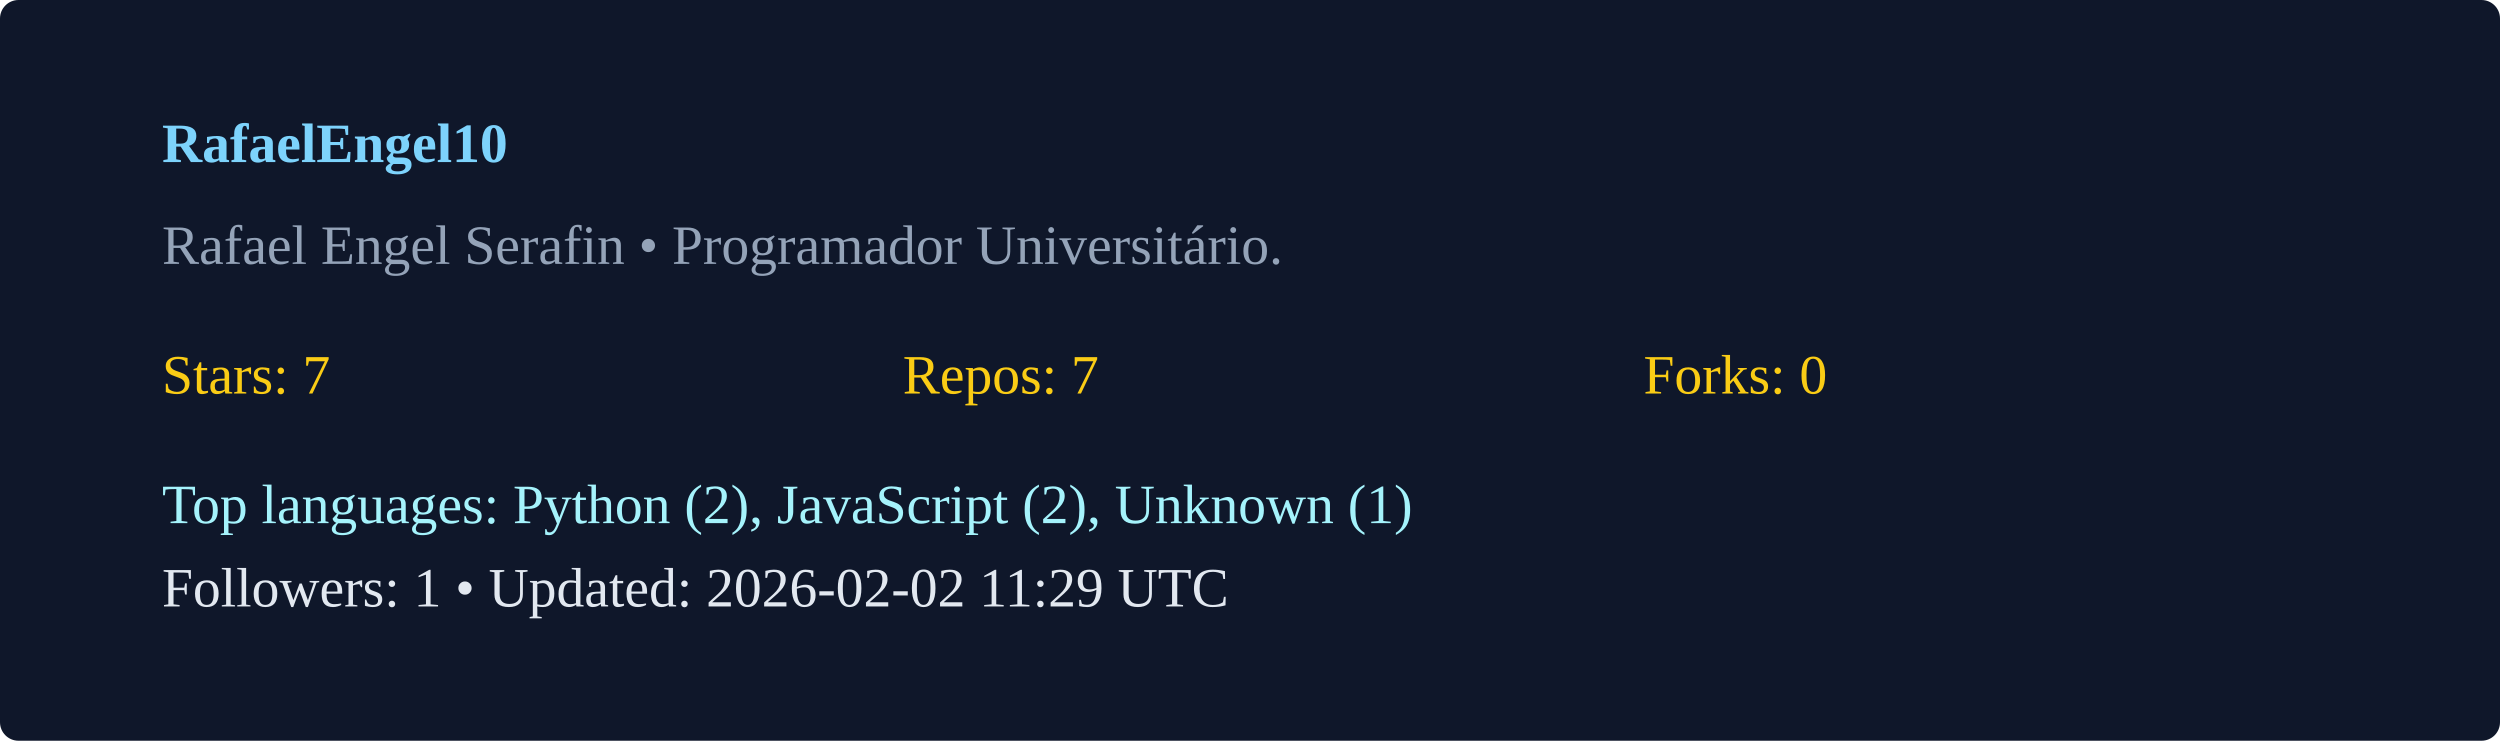
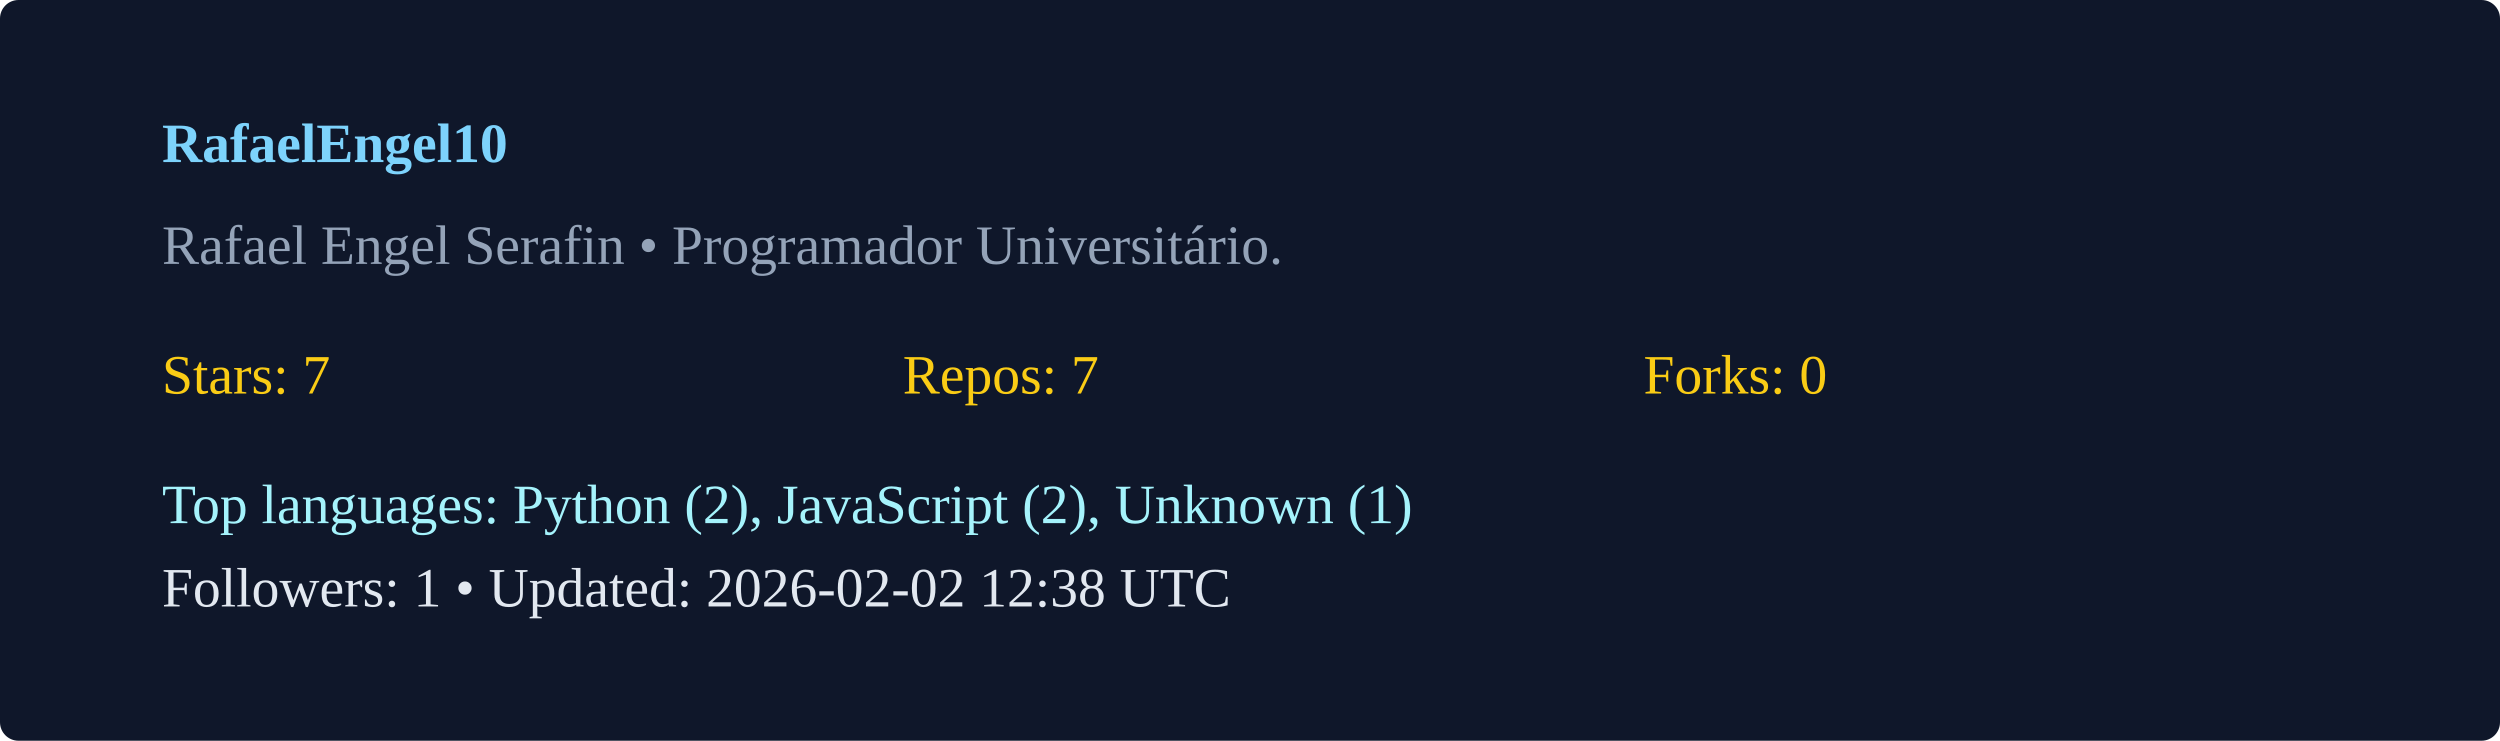
<svg xmlns="http://www.w3.org/2000/svg" width="540" height="160" viewBox="0 0 540 160">
  <rect width="100%" height="100%" rx="4" fill="#0f172a" />
  <g transform="translate(35,35)">
    <text x="0" y="0" fill="#7dd3fc" font-weight="600">RafaelEngel10</text>
    <text x="0" y="22" fill="#94a3b8">Rafael Engel Serafin  • Programador Universitário. </text>
    <g transform="translate(0,50)">
      <text x="0" y="0" fill="#facc15">Stars: 7</text>
      <text x="160" y="0" fill="#facc15">Repos: 7</text>
      <text x="320" y="0" fill="#facc15">Forks: 0</text>
      <text x="0" y="28" fill="#a5f3fc">Top languages: Python (2), JavaScript (2), Unknown (1)</text>
-       <text x="0" y="46" fill="#e2e8f0">Followers: 1 • Updated: 2026-02-02 11:29 UTC</text>
+       <text x="0" y="46" fill="#e2e8f0">Followers: 1 • Updated: 2026-02-02 12:38 UTC</text>
    </g>
  </g>
</svg>
